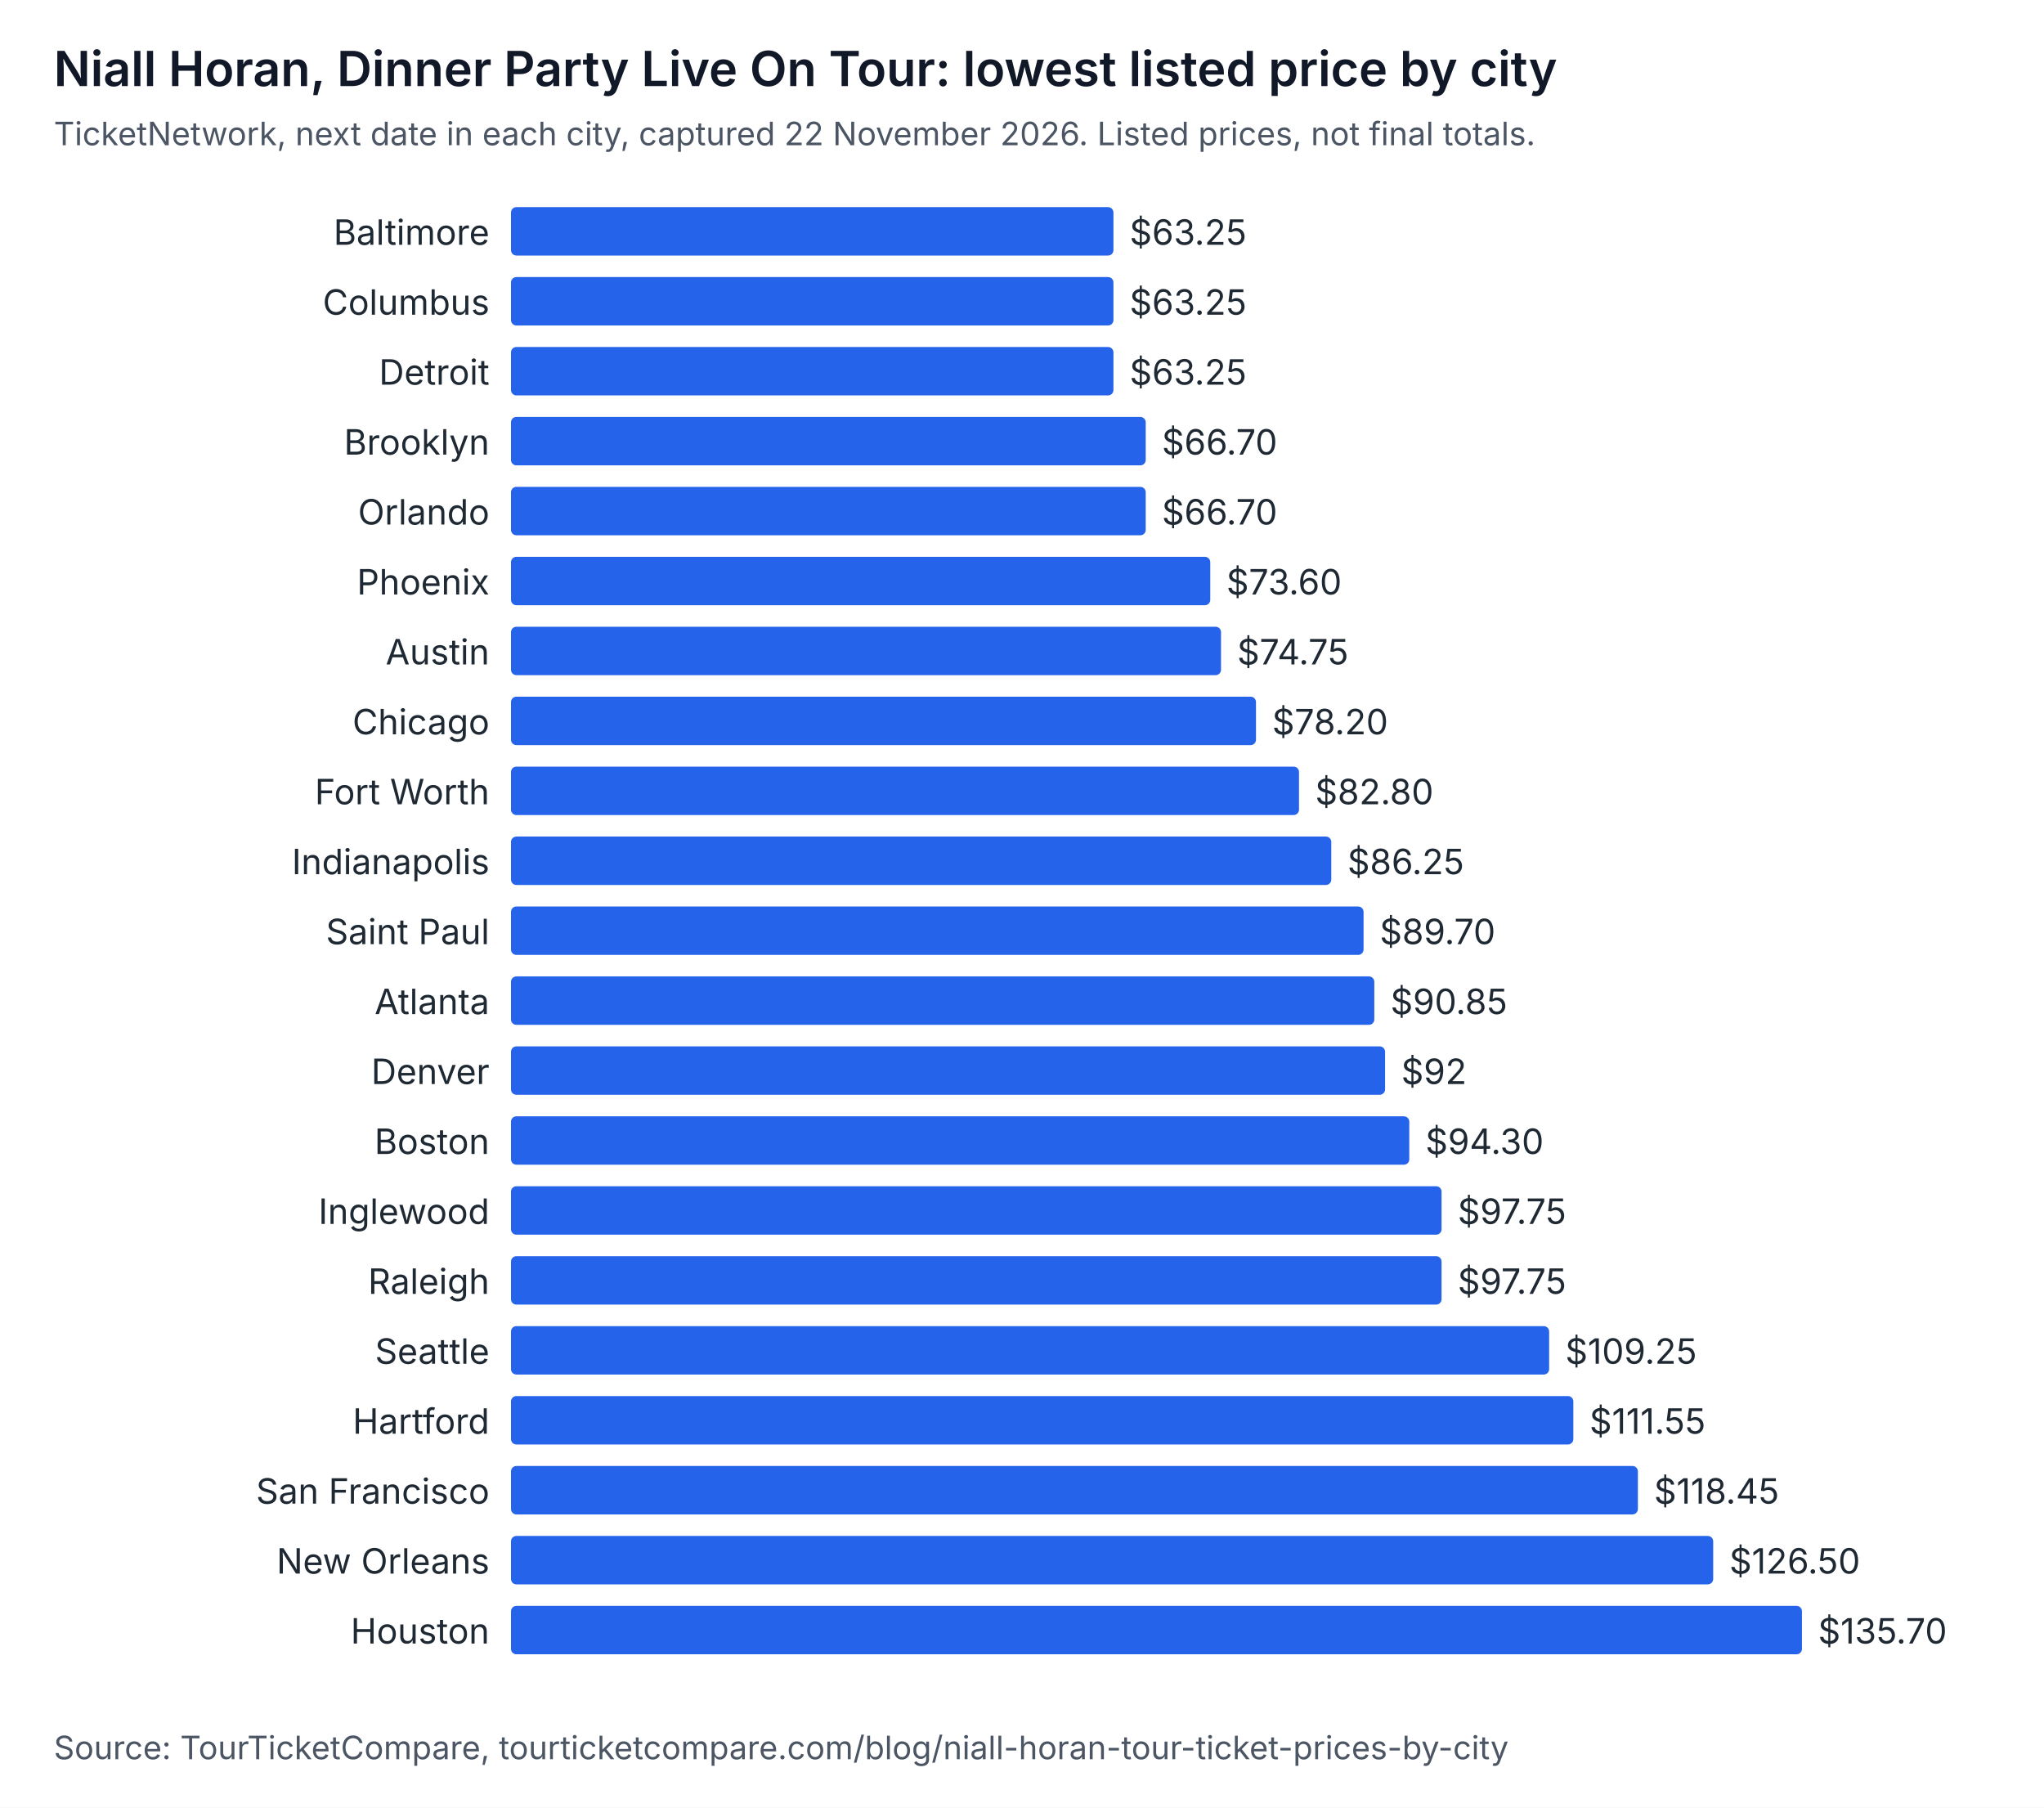
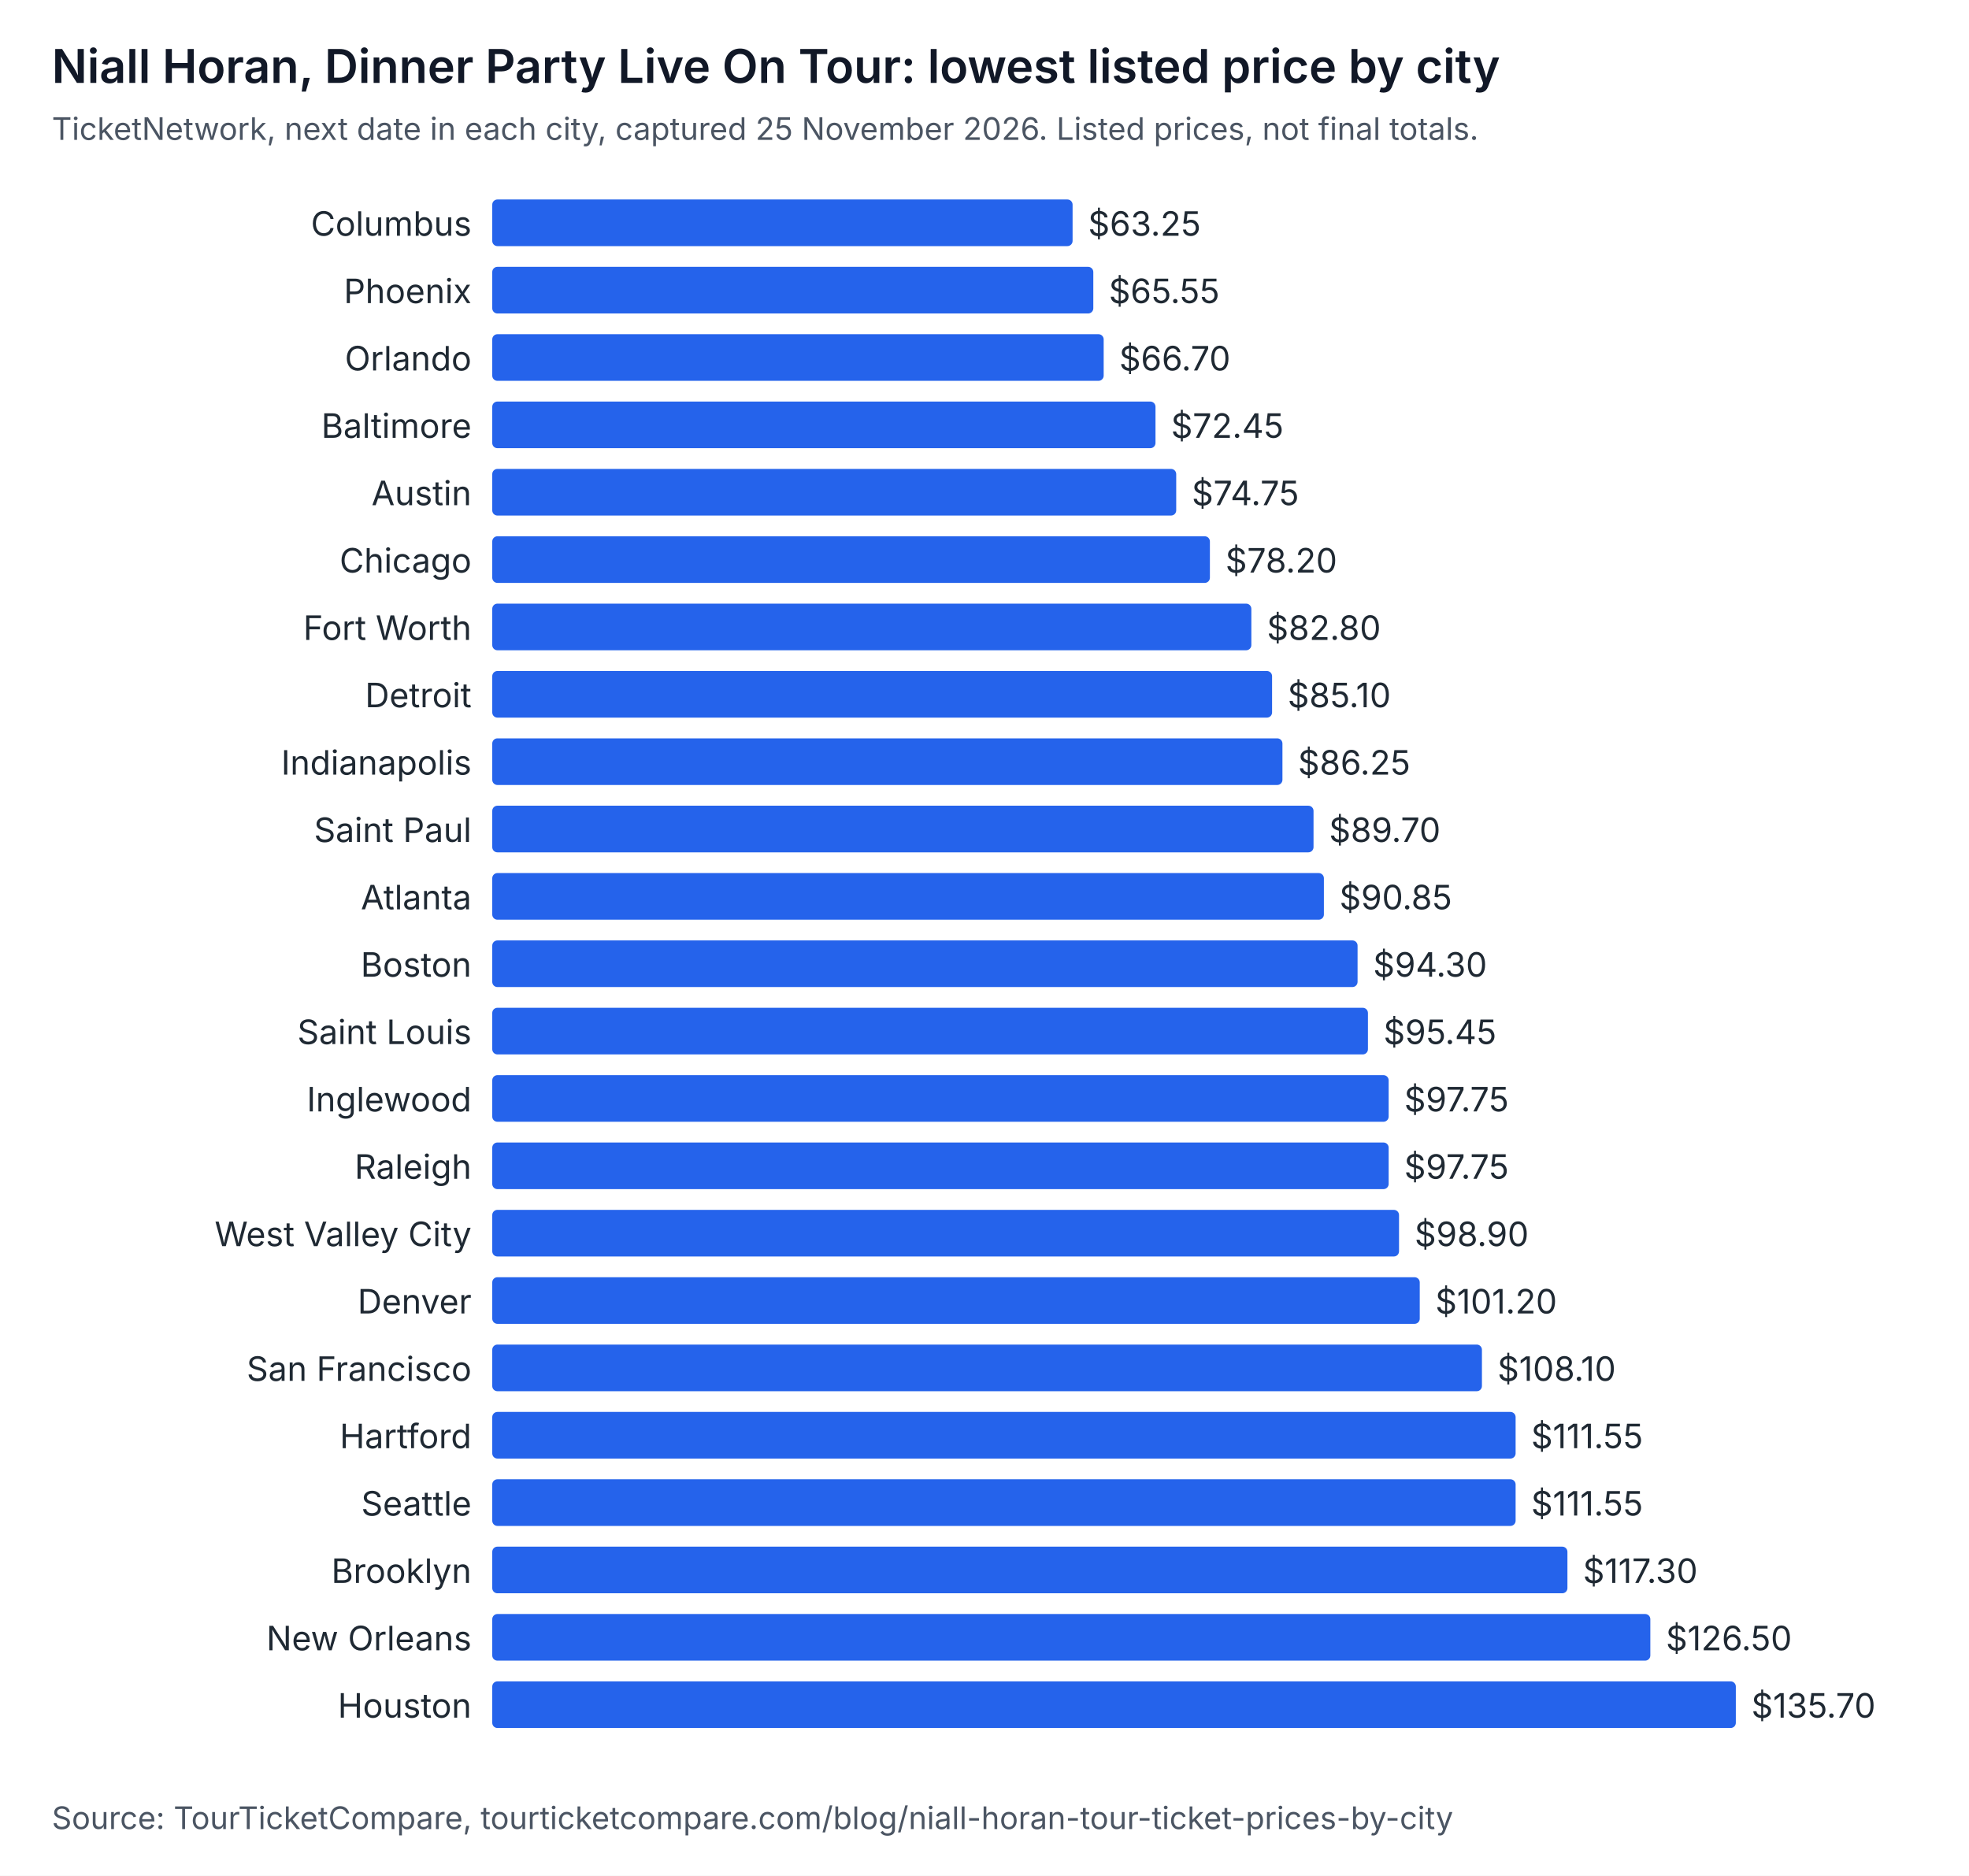
- <svg xmlns="http://www.w3.org/2000/svg" width="760" height="672" viewBox="0 0 760 672" role="img" aria-labelledby="t d" font-family="system-ui, -apple-system, Segoe UI, sans-serif">
-   <rect width="760" height="672" fill="#ffffff" />
+ <svg xmlns="http://www.w3.org/2000/svg" width="760" height="724" viewBox="0 0 760 724" role="img" aria-labelledby="t d" font-family="system-ui, -apple-system, Segoe UI, sans-serif">
+   <rect width="760" height="724" fill="#ffffff" />
  <text x="20" y="32" font-size="18" font-weight="600" fill="#111827">Niall Horan, Dinner Party Live On Tour: lowest listed price by city</text>
-   <text x="20" y="54" font-size="12" fill="#4b5563">TicketNetwork, next date in each city, captured 22 November 2026. Listed prices, not final totals.</text>
-   <text x="182" y="91" text-anchor="end" font-size="13" fill="#1f2933">Baltimore</text>
+   <text x="20" y="54" font-size="12" fill="#4b5563">TicketNetwork, next date in each city, captured 25 November 2026. Listed prices, not final totals.</text>
+   <text x="182" y="91" text-anchor="end" font-size="13" fill="#1f2933">Columbus</text>
  <rect x="190" y="77" width="224" height="18" rx="2" fill="#2563eb" />
  <text x="420" y="91" font-size="13" fill="#1f2933">$63.25</text>
-   <text x="182" y="117" text-anchor="end" font-size="13" fill="#1f2933">Columbus</text>
-   <rect x="190" y="103" width="224" height="18" rx="2" fill="#2563eb" />
-   <text x="420" y="117" font-size="13" fill="#1f2933">$63.25</text>
-   <text x="182" y="143" text-anchor="end" font-size="13" fill="#1f2933">Detroit</text>
-   <rect x="190" y="129" width="224" height="18" rx="2" fill="#2563eb" />
-   <text x="420" y="143" font-size="13" fill="#1f2933">$63.25</text>
-   <text x="182" y="169" text-anchor="end" font-size="13" fill="#1f2933">Brooklyn</text>
-   <rect x="190" y="155" width="236" height="18" rx="2" fill="#2563eb" />
-   <text x="432" y="169" font-size="13" fill="#1f2933">$66.70</text>
-   <text x="182" y="195" text-anchor="end" font-size="13" fill="#1f2933">Orlando</text>
-   <rect x="190" y="181" width="236" height="18" rx="2" fill="#2563eb" />
-   <text x="432" y="195" font-size="13" fill="#1f2933">$66.70</text>
-   <text x="182" y="221" text-anchor="end" font-size="13" fill="#1f2933">Phoenix</text>
-   <rect x="190" y="207" width="260" height="18" rx="2" fill="#2563eb" />
-   <text x="456" y="221" font-size="13" fill="#1f2933">$73.60</text>
-   <text x="182" y="247" text-anchor="end" font-size="13" fill="#1f2933">Austin</text>
-   <rect x="190" y="233" width="264" height="18" rx="2" fill="#2563eb" />
-   <text x="460" y="247" font-size="13" fill="#1f2933">$74.75</text>
-   <text x="182" y="273" text-anchor="end" font-size="13" fill="#1f2933">Chicago</text>
-   <rect x="190" y="259" width="277" height="18" rx="2" fill="#2563eb" />
-   <text x="473" y="273" font-size="13" fill="#1f2933">$78.20</text>
-   <text x="182" y="299" text-anchor="end" font-size="13" fill="#1f2933">Fort Worth</text>
-   <rect x="190" y="285" width="293" height="18" rx="2" fill="#2563eb" />
-   <text x="489" y="299" font-size="13" fill="#1f2933">$82.80</text>
-   <text x="182" y="325" text-anchor="end" font-size="13" fill="#1f2933">Indianapolis</text>
-   <rect x="190" y="311" width="305" height="18" rx="2" fill="#2563eb" />
-   <text x="501" y="325" font-size="13" fill="#1f2933">$86.25</text>
-   <text x="182" y="351" text-anchor="end" font-size="13" fill="#1f2933">Saint Paul</text>
-   <rect x="190" y="337" width="317" height="18" rx="2" fill="#2563eb" />
-   <text x="513" y="351" font-size="13" fill="#1f2933">$89.70</text>
-   <text x="182" y="377" text-anchor="end" font-size="13" fill="#1f2933">Atlanta</text>
-   <rect x="190" y="363" width="321" height="18" rx="2" fill="#2563eb" />
-   <text x="517" y="377" font-size="13" fill="#1f2933">$90.85</text>
-   <text x="182" y="403" text-anchor="end" font-size="13" fill="#1f2933">Denver</text>
-   <rect x="190" y="389" width="325" height="18" rx="2" fill="#2563eb" />
-   <text x="521" y="403" font-size="13" fill="#1f2933">$92</text>
-   <text x="182" y="429" text-anchor="end" font-size="13" fill="#1f2933">Boston</text>
-   <rect x="190" y="415" width="334" height="18" rx="2" fill="#2563eb" />
-   <text x="530" y="429" font-size="13" fill="#1f2933">$94.30</text>
-   <text x="182" y="455" text-anchor="end" font-size="13" fill="#1f2933">Inglewood</text>
+   <text x="182" y="117" text-anchor="end" font-size="13" fill="#1f2933">Phoenix</text>
+   <rect x="190" y="103" width="232" height="18" rx="2" fill="#2563eb" />
+   <text x="428" y="117" font-size="13" fill="#1f2933">$65.55</text>
+   <text x="182" y="143" text-anchor="end" font-size="13" fill="#1f2933">Orlando</text>
+   <rect x="190" y="129" width="236" height="18" rx="2" fill="#2563eb" />
+   <text x="432" y="143" font-size="13" fill="#1f2933">$66.70</text>
+   <text x="182" y="169" text-anchor="end" font-size="13" fill="#1f2933">Baltimore</text>
+   <rect x="190" y="155" width="256" height="18" rx="2" fill="#2563eb" />
+   <text x="452" y="169" font-size="13" fill="#1f2933">$72.45</text>
+   <text x="182" y="195" text-anchor="end" font-size="13" fill="#1f2933">Austin</text>
+   <rect x="190" y="181" width="264" height="18" rx="2" fill="#2563eb" />
+   <text x="460" y="195" font-size="13" fill="#1f2933">$74.75</text>
+   <text x="182" y="221" text-anchor="end" font-size="13" fill="#1f2933">Chicago</text>
+   <rect x="190" y="207" width="277" height="18" rx="2" fill="#2563eb" />
+   <text x="473" y="221" font-size="13" fill="#1f2933">$78.20</text>
+   <text x="182" y="247" text-anchor="end" font-size="13" fill="#1f2933">Fort Worth</text>
+   <rect x="190" y="233" width="293" height="18" rx="2" fill="#2563eb" />
+   <text x="489" y="247" font-size="13" fill="#1f2933">$82.80</text>
+   <text x="182" y="273" text-anchor="end" font-size="13" fill="#1f2933">Detroit</text>
+   <rect x="190" y="259" width="301" height="18" rx="2" fill="#2563eb" />
+   <text x="497" y="273" font-size="13" fill="#1f2933">$85.10</text>
+   <text x="182" y="299" text-anchor="end" font-size="13" fill="#1f2933">Indianapolis</text>
+   <rect x="190" y="285" width="305" height="18" rx="2" fill="#2563eb" />
+   <text x="501" y="299" font-size="13" fill="#1f2933">$86.25</text>
+   <text x="182" y="325" text-anchor="end" font-size="13" fill="#1f2933">Saint Paul</text>
+   <rect x="190" y="311" width="317" height="18" rx="2" fill="#2563eb" />
+   <text x="513" y="325" font-size="13" fill="#1f2933">$89.70</text>
+   <text x="182" y="351" text-anchor="end" font-size="13" fill="#1f2933">Atlanta</text>
+   <rect x="190" y="337" width="321" height="18" rx="2" fill="#2563eb" />
+   <text x="517" y="351" font-size="13" fill="#1f2933">$90.85</text>
+   <text x="182" y="377" text-anchor="end" font-size="13" fill="#1f2933">Boston</text>
+   <rect x="190" y="363" width="334" height="18" rx="2" fill="#2563eb" />
+   <text x="530" y="377" font-size="13" fill="#1f2933">$94.30</text>
+   <text x="182" y="403" text-anchor="end" font-size="13" fill="#1f2933">Saint Louis</text>
+   <rect x="190" y="389" width="338" height="18" rx="2" fill="#2563eb" />
+   <text x="534" y="403" font-size="13" fill="#1f2933">$95.45</text>
+   <text x="182" y="429" text-anchor="end" font-size="13" fill="#1f2933">Inglewood</text>
+   <rect x="190" y="415" width="346" height="18" rx="2" fill="#2563eb" />
+   <text x="542" y="429" font-size="13" fill="#1f2933">$97.75</text>
+   <text x="182" y="455" text-anchor="end" font-size="13" fill="#1f2933">Raleigh</text>
  <rect x="190" y="441" width="346" height="18" rx="2" fill="#2563eb" />
  <text x="542" y="455" font-size="13" fill="#1f2933">$97.75</text>
-   <text x="182" y="481" text-anchor="end" font-size="13" fill="#1f2933">Raleigh</text>
-   <rect x="190" y="467" width="346" height="18" rx="2" fill="#2563eb" />
-   <text x="542" y="481" font-size="13" fill="#1f2933">$97.75</text>
-   <text x="182" y="507" text-anchor="end" font-size="13" fill="#1f2933">Seattle</text>
-   <rect x="190" y="493" width="386" height="18" rx="2" fill="#2563eb" />
-   <text x="582" y="507" font-size="13" fill="#1f2933">$109.25</text>
-   <text x="182" y="533" text-anchor="end" font-size="13" fill="#1f2933">Hartford</text>
-   <rect x="190" y="519" width="395" height="18" rx="2" fill="#2563eb" />
-   <text x="591" y="533" font-size="13" fill="#1f2933">$111.55</text>
-   <text x="182" y="559" text-anchor="end" font-size="13" fill="#1f2933">San Francisco</text>
-   <rect x="190" y="545" width="419" height="18" rx="2" fill="#2563eb" />
-   <text x="615" y="559" font-size="13" fill="#1f2933">$118.45</text>
-   <text x="182" y="585" text-anchor="end" font-size="13" fill="#1f2933">New Orleans</text>
-   <rect x="190" y="571" width="447" height="18" rx="2" fill="#2563eb" />
-   <text x="643" y="585" font-size="13" fill="#1f2933">$126.50</text>
-   <text x="182" y="611" text-anchor="end" font-size="13" fill="#1f2933">Houston</text>
-   <rect x="190" y="597" width="480" height="18" rx="2" fill="#2563eb" />
-   <text x="676" y="611" font-size="13" fill="#1f2933">$135.70</text>
-   <text x="20" y="654" font-size="12" fill="#4b5563">Source: TourTicketCompare, tourticketcompare.com/blog/niall-horan-tour-ticket-prices-by-city</text>
+   <text x="182" y="481" text-anchor="end" font-size="13" fill="#1f2933">West Valley City</text>
+   <rect x="190" y="467" width="350" height="18" rx="2" fill="#2563eb" />
+   <text x="546" y="481" font-size="13" fill="#1f2933">$98.90</text>
+   <text x="182" y="507" text-anchor="end" font-size="13" fill="#1f2933">Denver</text>
+   <rect x="190" y="493" width="358" height="18" rx="2" fill="#2563eb" />
+   <text x="554" y="507" font-size="13" fill="#1f2933">$101.20</text>
+   <text x="182" y="533" text-anchor="end" font-size="13" fill="#1f2933">San Francisco</text>
+   <rect x="190" y="519" width="382" height="18" rx="2" fill="#2563eb" />
+   <text x="578" y="533" font-size="13" fill="#1f2933">$108.10</text>
+   <text x="182" y="559" text-anchor="end" font-size="13" fill="#1f2933">Hartford</text>
+   <rect x="190" y="545" width="395" height="18" rx="2" fill="#2563eb" />
+   <text x="591" y="559" font-size="13" fill="#1f2933">$111.55</text>
+   <text x="182" y="585" text-anchor="end" font-size="13" fill="#1f2933">Seattle</text>
+   <rect x="190" y="571" width="395" height="18" rx="2" fill="#2563eb" />
+   <text x="591" y="585" font-size="13" fill="#1f2933">$111.55</text>
+   <text x="182" y="611" text-anchor="end" font-size="13" fill="#1f2933">Brooklyn</text>
+   <rect x="190" y="597" width="415" height="18" rx="2" fill="#2563eb" />
+   <text x="611" y="611" font-size="13" fill="#1f2933">$117.30</text>
+   <text x="182" y="637" text-anchor="end" font-size="13" fill="#1f2933">New Orleans</text>
+   <rect x="190" y="623" width="447" height="18" rx="2" fill="#2563eb" />
+   <text x="643" y="637" font-size="13" fill="#1f2933">$126.50</text>
+   <text x="182" y="663" text-anchor="end" font-size="13" fill="#1f2933">Houston</text>
+   <rect x="190" y="649" width="480" height="18" rx="2" fill="#2563eb" />
+   <text x="676" y="663" font-size="13" fill="#1f2933">$135.70</text>
+   <text x="20" y="706" font-size="12" fill="#4b5563">Source: TourTicketCompare, tourticketcompare.com/blog/niall-horan-tour-ticket-prices-by-city</text>
</svg>
